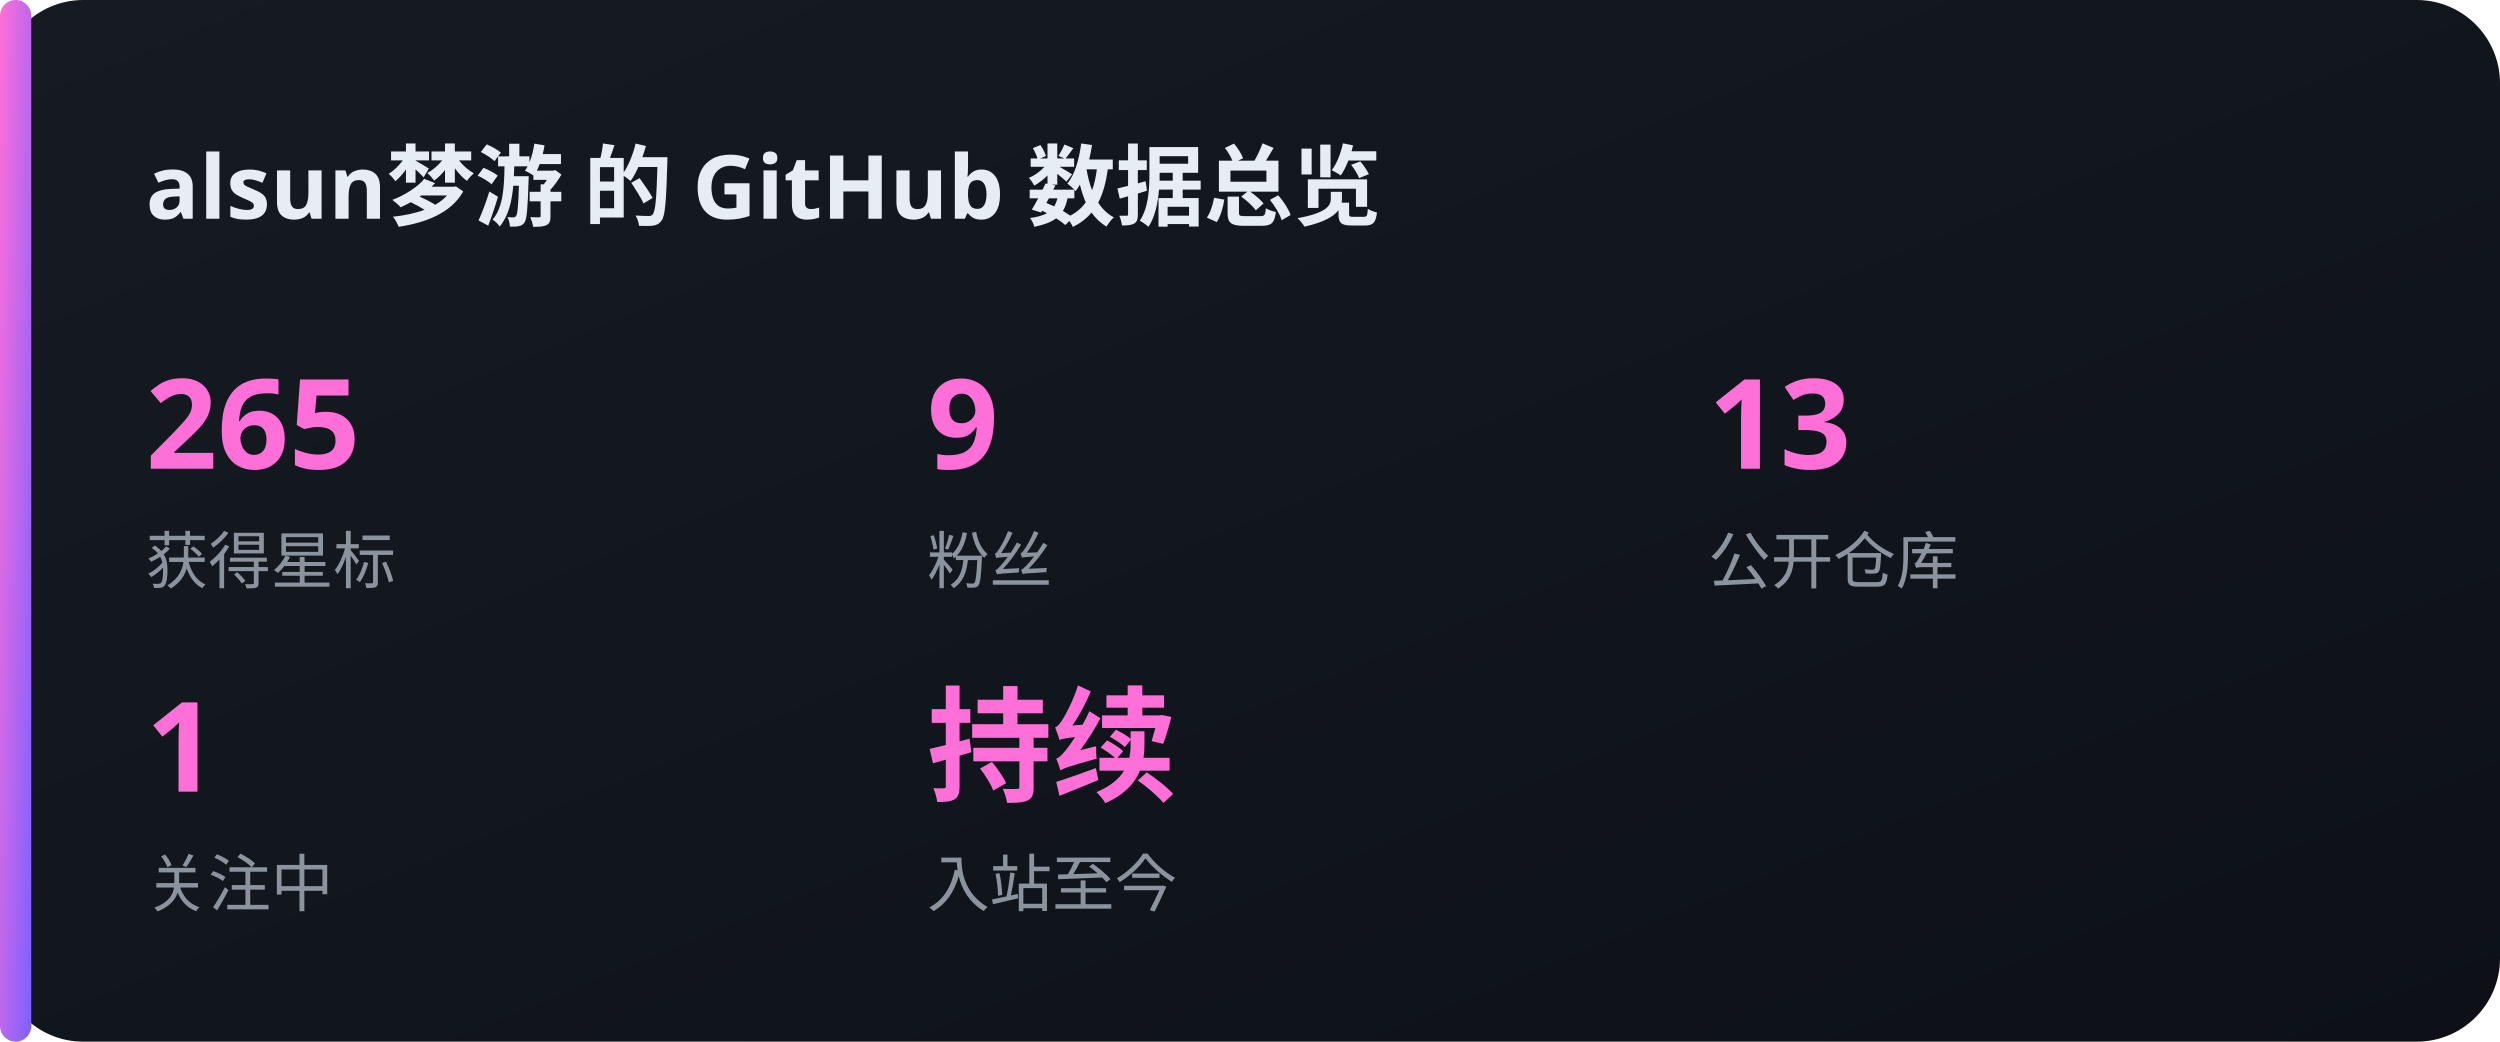
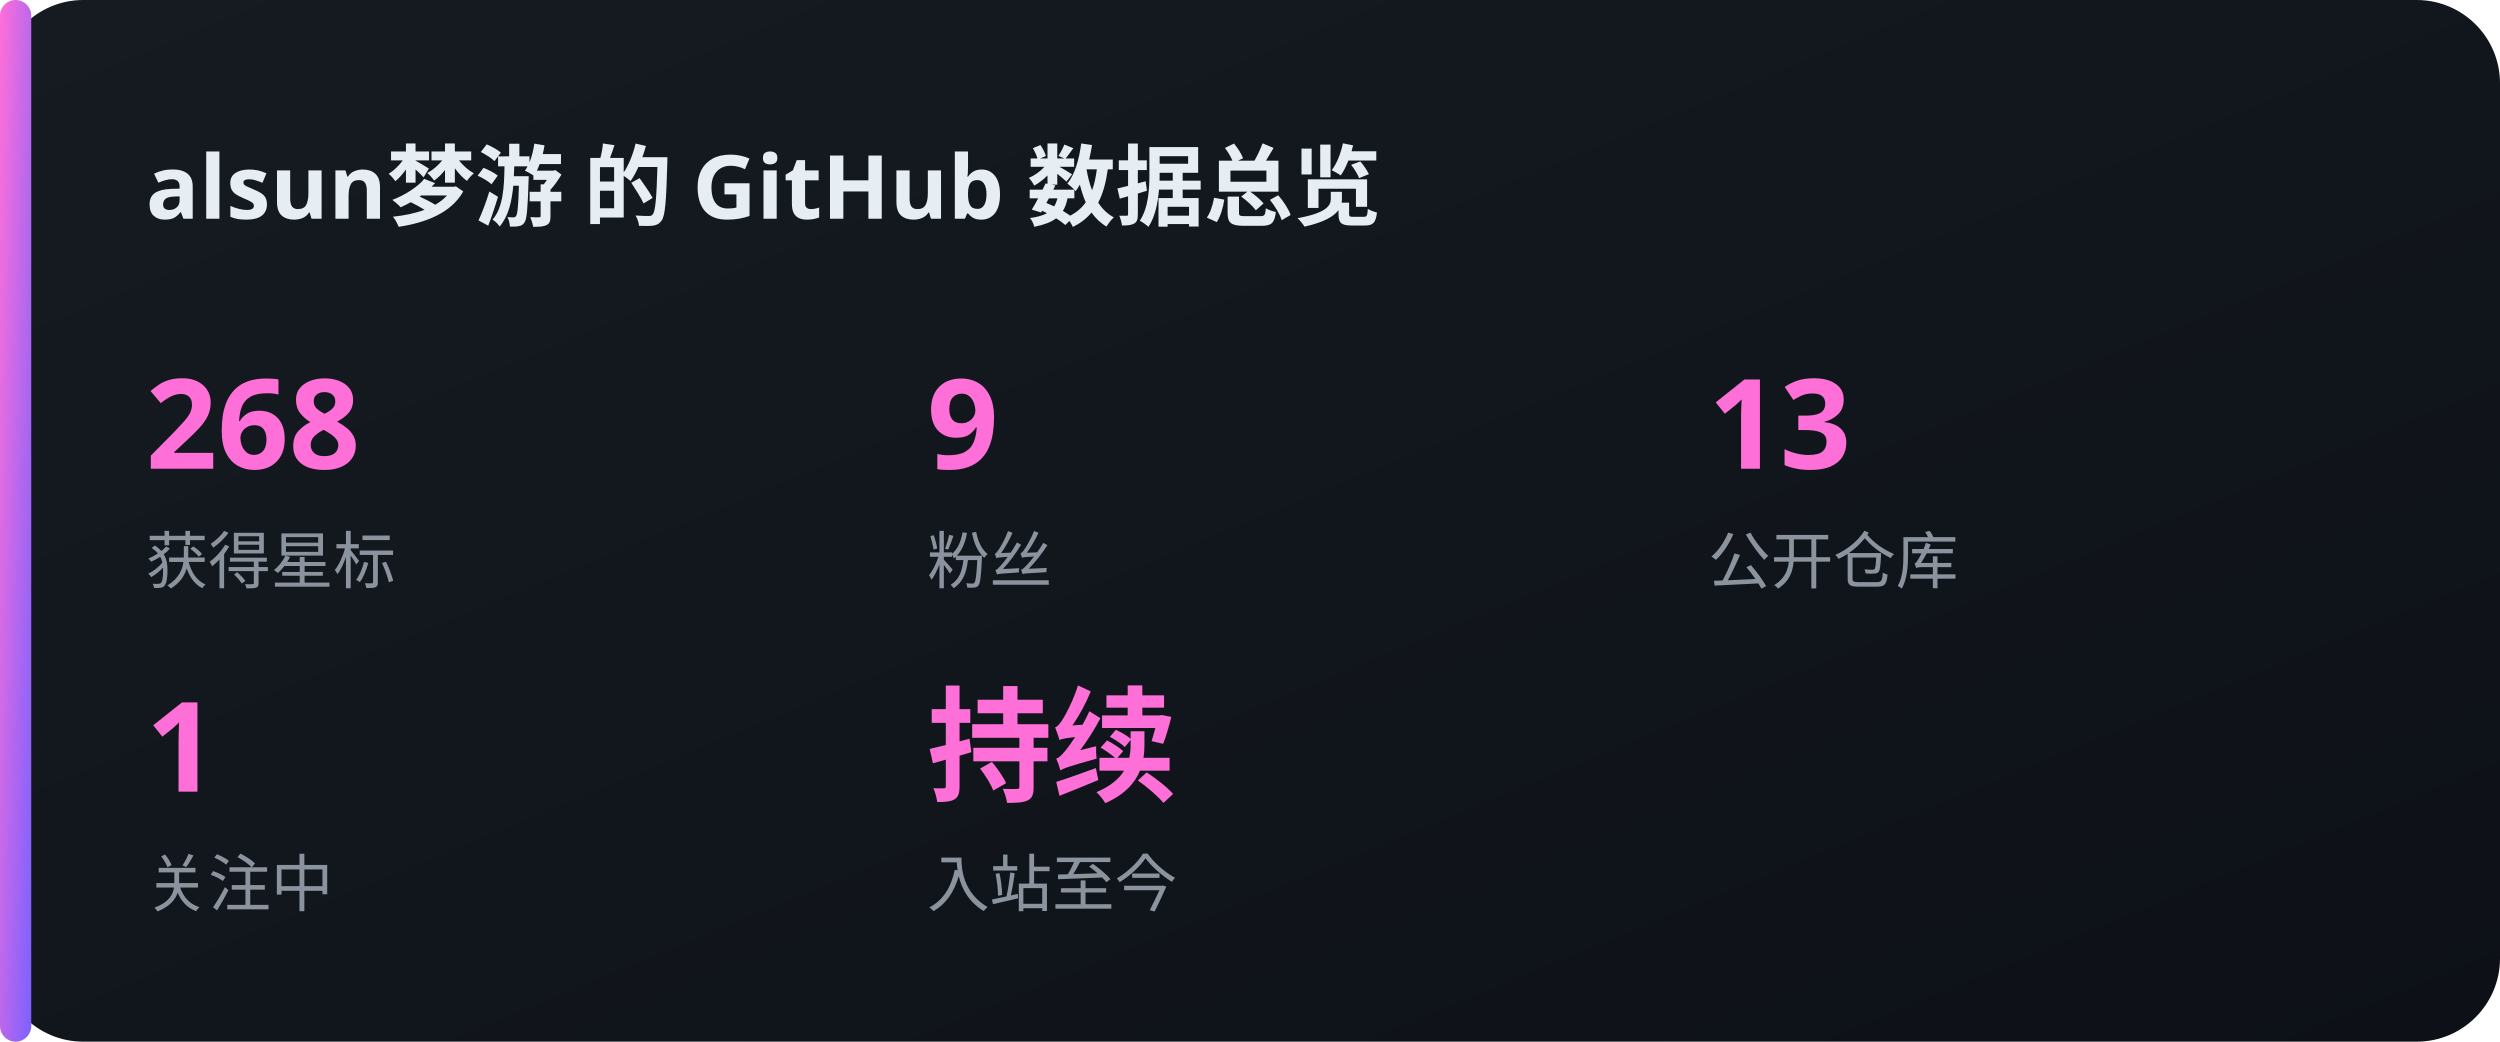
<svg xmlns="http://www.w3.org/2000/svg" width="480" height="200" viewBox="0 0 480 200">
  <defs>
    <linearGradient id="bg" x1="0" y1="0" x2="1" y2="1">
      <stop offset="0" stop-color="#161b22" />
      <stop offset="1" stop-color="#0d1117" />
    </linearGradient>
    <linearGradient id="acc" x1="0" y1="0" x2="1" y2="1">
      <stop offset="0" stop-color="#FF6FD8" />
      <stop offset="1" stop-color="#7B61FF" />
    </linearGradient>
  </defs>
  <rect x="0" y="0" width="480" height="200" rx="16" fill="url(#bg)" />
  <rect x="0" y="0" width="6" height="200" rx="3" fill="url(#acc)" />
  <text x="28" y="42" font-family="'Noto Sans SC','PingFang SC','Microsoft YaHei',sans-serif" font-size="17" fill="#e6edf3" text-anchor="start" font-weight="700">alsun梦游 的 GitHub 数据总览</text>
-   <text x="28" y="90" font-family="'Noto Sans SC','PingFang SC','Microsoft YaHei',sans-serif" font-size="24" fill="#FF6FD8" text-anchor="start" font-weight="700">265</text>
+   <text x="28" y="90" font-family="'Noto Sans SC','PingFang SC','Microsoft YaHei',sans-serif" font-size="24" fill="#FF6FD8" text-anchor="start" font-weight="700">268</text>
  <text x="28" y="112" font-family="'Noto Sans SC','PingFang SC','Microsoft YaHei',sans-serif" font-size="12" fill="#8b949e" text-anchor="start" font-weight="400">获得星标</text>
  <text x="178" y="90" font-family="'Noto Sans SC','PingFang SC','Microsoft YaHei',sans-serif" font-size="24" fill="#FF6FD8" text-anchor="start" font-weight="700">9</text>
  <text x="178" y="112" font-family="'Noto Sans SC','PingFang SC','Microsoft YaHei',sans-serif" font-size="12" fill="#8b949e" text-anchor="start" font-weight="400">粉丝</text>
  <text x="328" y="90" font-family="'Noto Sans SC','PingFang SC','Microsoft YaHei',sans-serif" font-size="24" fill="#FF6FD8" text-anchor="start" font-weight="700">13</text>
  <text x="328" y="112" font-family="'Noto Sans SC','PingFang SC','Microsoft YaHei',sans-serif" font-size="12" fill="#8b949e" text-anchor="start" font-weight="400">公开仓库</text>
  <text x="28" y="152" font-family="'Noto Sans SC','PingFang SC','Microsoft YaHei',sans-serif" font-size="24" fill="#FF6FD8" text-anchor="start" font-weight="700">1</text>
  <text x="28" y="174" font-family="'Noto Sans SC','PingFang SC','Microsoft YaHei',sans-serif" font-size="12" fill="#8b949e" text-anchor="start" font-weight="400">关注中</text>
  <text x="178" y="152" font-family="'Noto Sans SC','PingFang SC','Microsoft YaHei',sans-serif" font-size="24" fill="#FF6FD8" text-anchor="start" font-weight="700">持续</text>
  <text x="178" y="174" font-family="'Noto Sans SC','PingFang SC','Microsoft YaHei',sans-serif" font-size="12" fill="#8b949e" text-anchor="start" font-weight="400">入站至今</text>
</svg>
